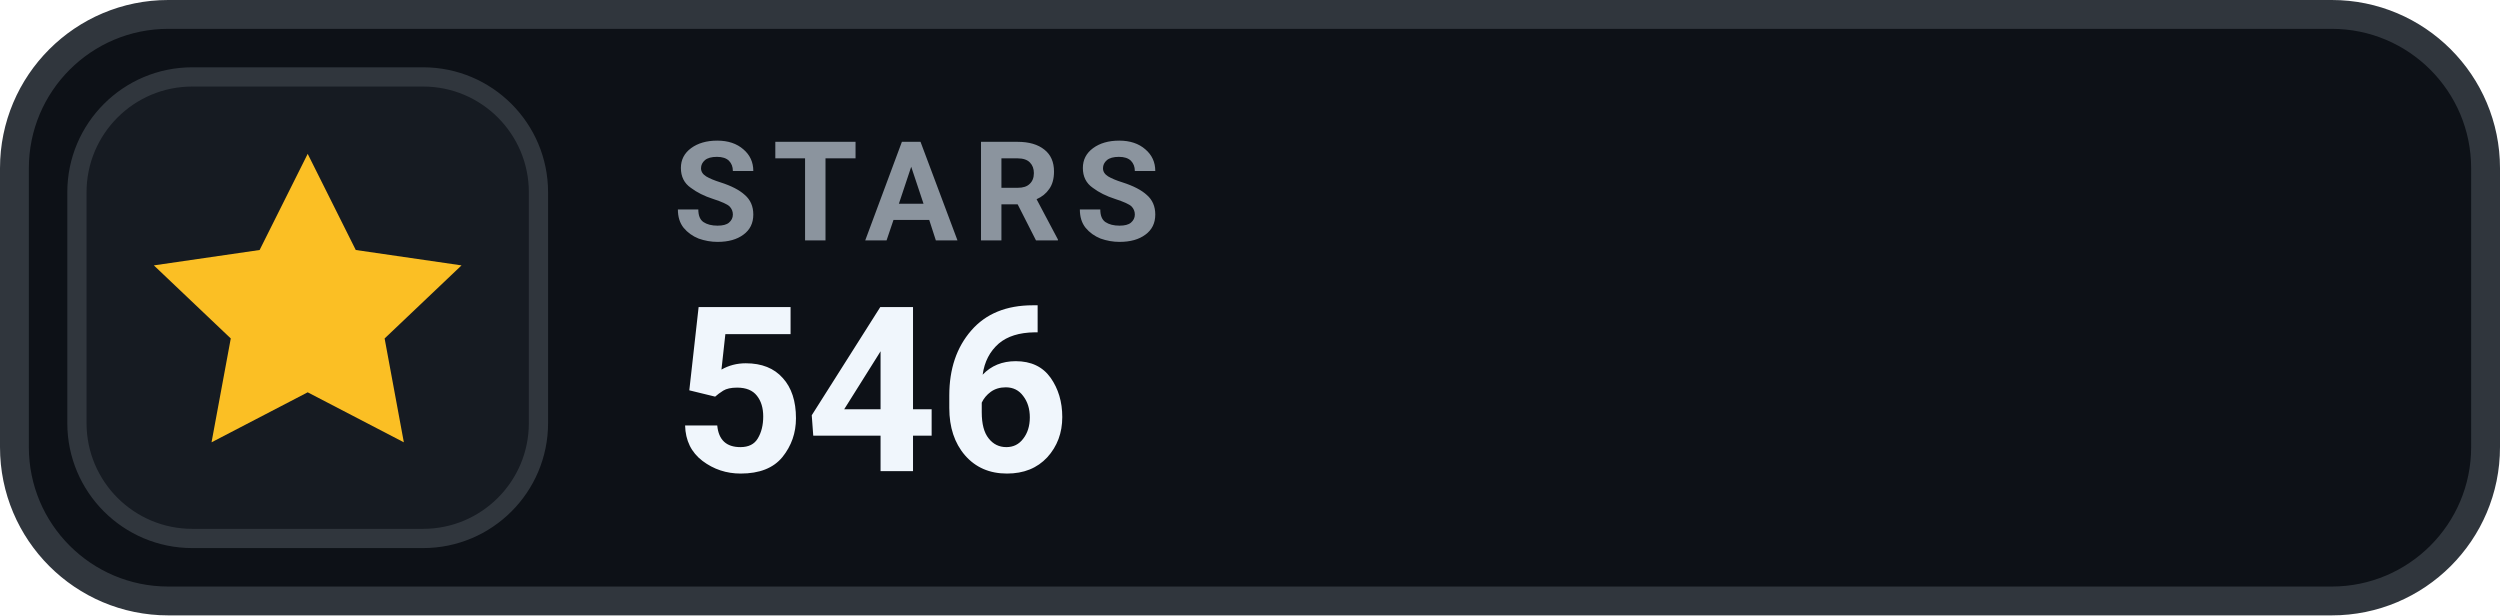
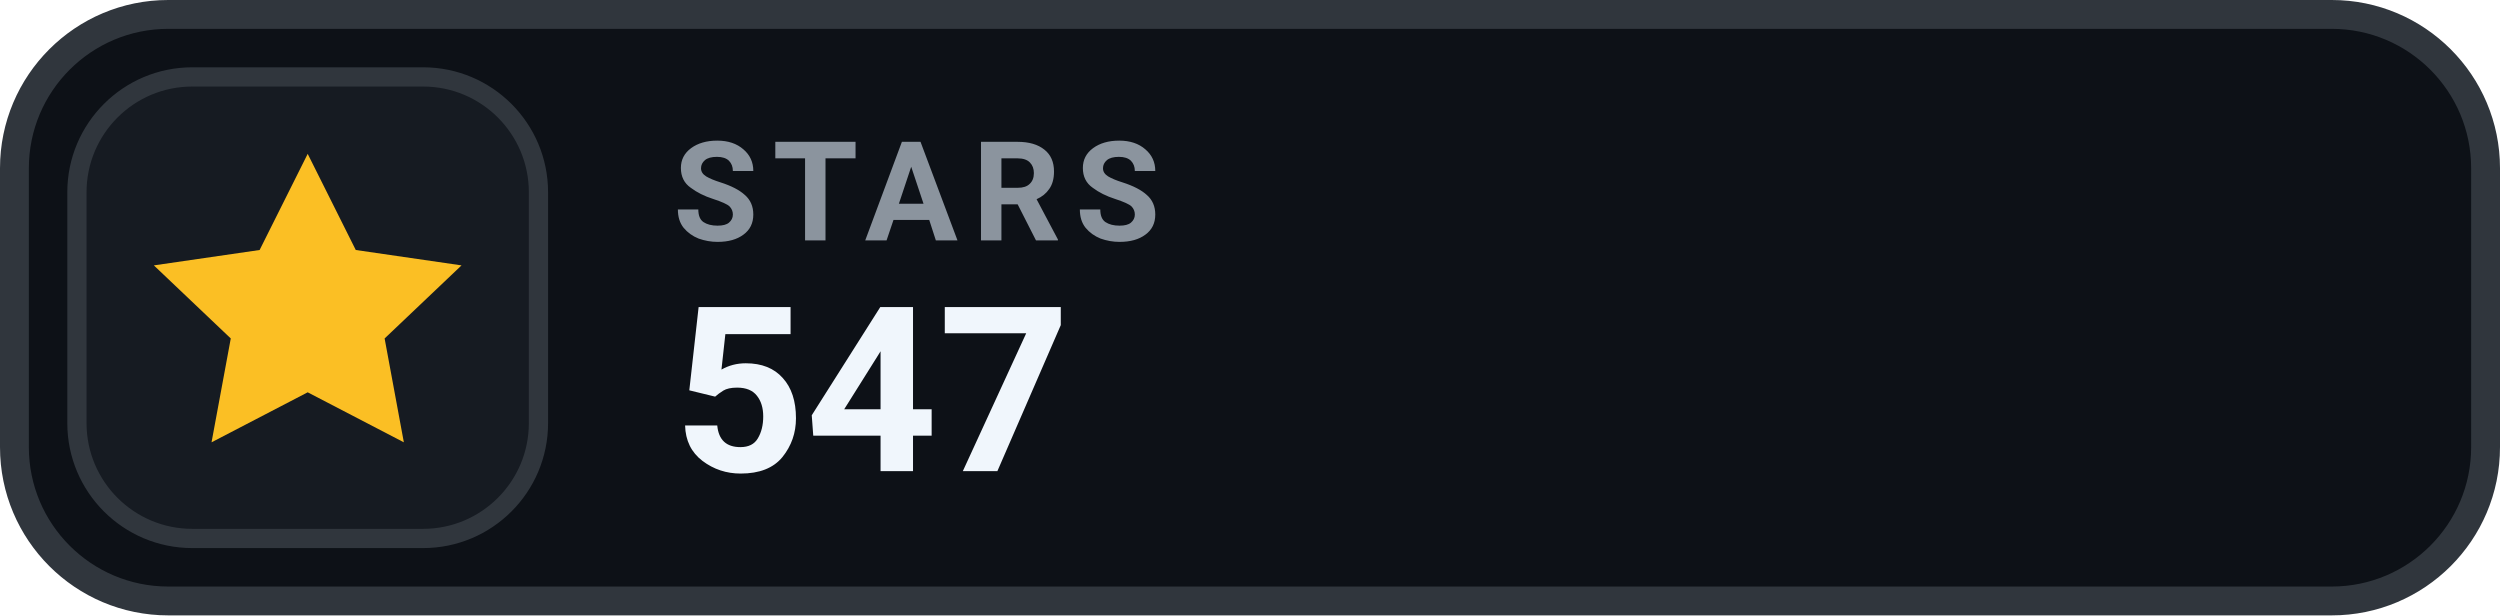
- <svg xmlns="http://www.w3.org/2000/svg" width="130" height="32" viewBox="0 0 130 32" role="img" aria-label="STARS 546">
+ <svg xmlns="http://www.w3.org/2000/svg" width="130" height="32" viewBox="0 0 130 32" role="img" aria-label="STARS 547">
  <rect x=".75" y=".75" width="128.5" height="30.5" rx="8" fill="#0D1117" stroke="#30363D" stroke-width="1.5" />
  <rect x="4" y="4" width="24" height="24" rx="6" fill="#161B22" stroke="#30363D" stroke-width="1" />
  <g transform="translate(16 16)" style="color:#FBBF24;">
    <path d="M0 -8 l2.5 5 5.5 .8 -4 3.8 1 5.4 -5 -2.6 -5 2.6 1 -5.4 -4 -3.8 5.5 -.8 Z" fill="currentColor" />
  </g>
  <text x="35" y="12.5" fill="#8B949E" font-family="-apple-system,BlinkMacSystemFont,'Segoe UI',Roboto,Helvetica,Arial,sans-serif" font-size="7.2" font-weight="700" letter-spacing=".75">STARS</text>
-   <text x="35" y="24.5" fill="#F0F6FC" font-family="-apple-system,BlinkMacSystemFont,'Segoe UI',Roboto,Helvetica,Arial,sans-serif" font-size="12" font-weight="700">546</text>
+   <text x="35" y="24.5" fill="#F0F6FC" font-family="-apple-system,BlinkMacSystemFont,'Segoe UI',Roboto,Helvetica,Arial,sans-serif" font-size="12" font-weight="700">547</text>
</svg>
